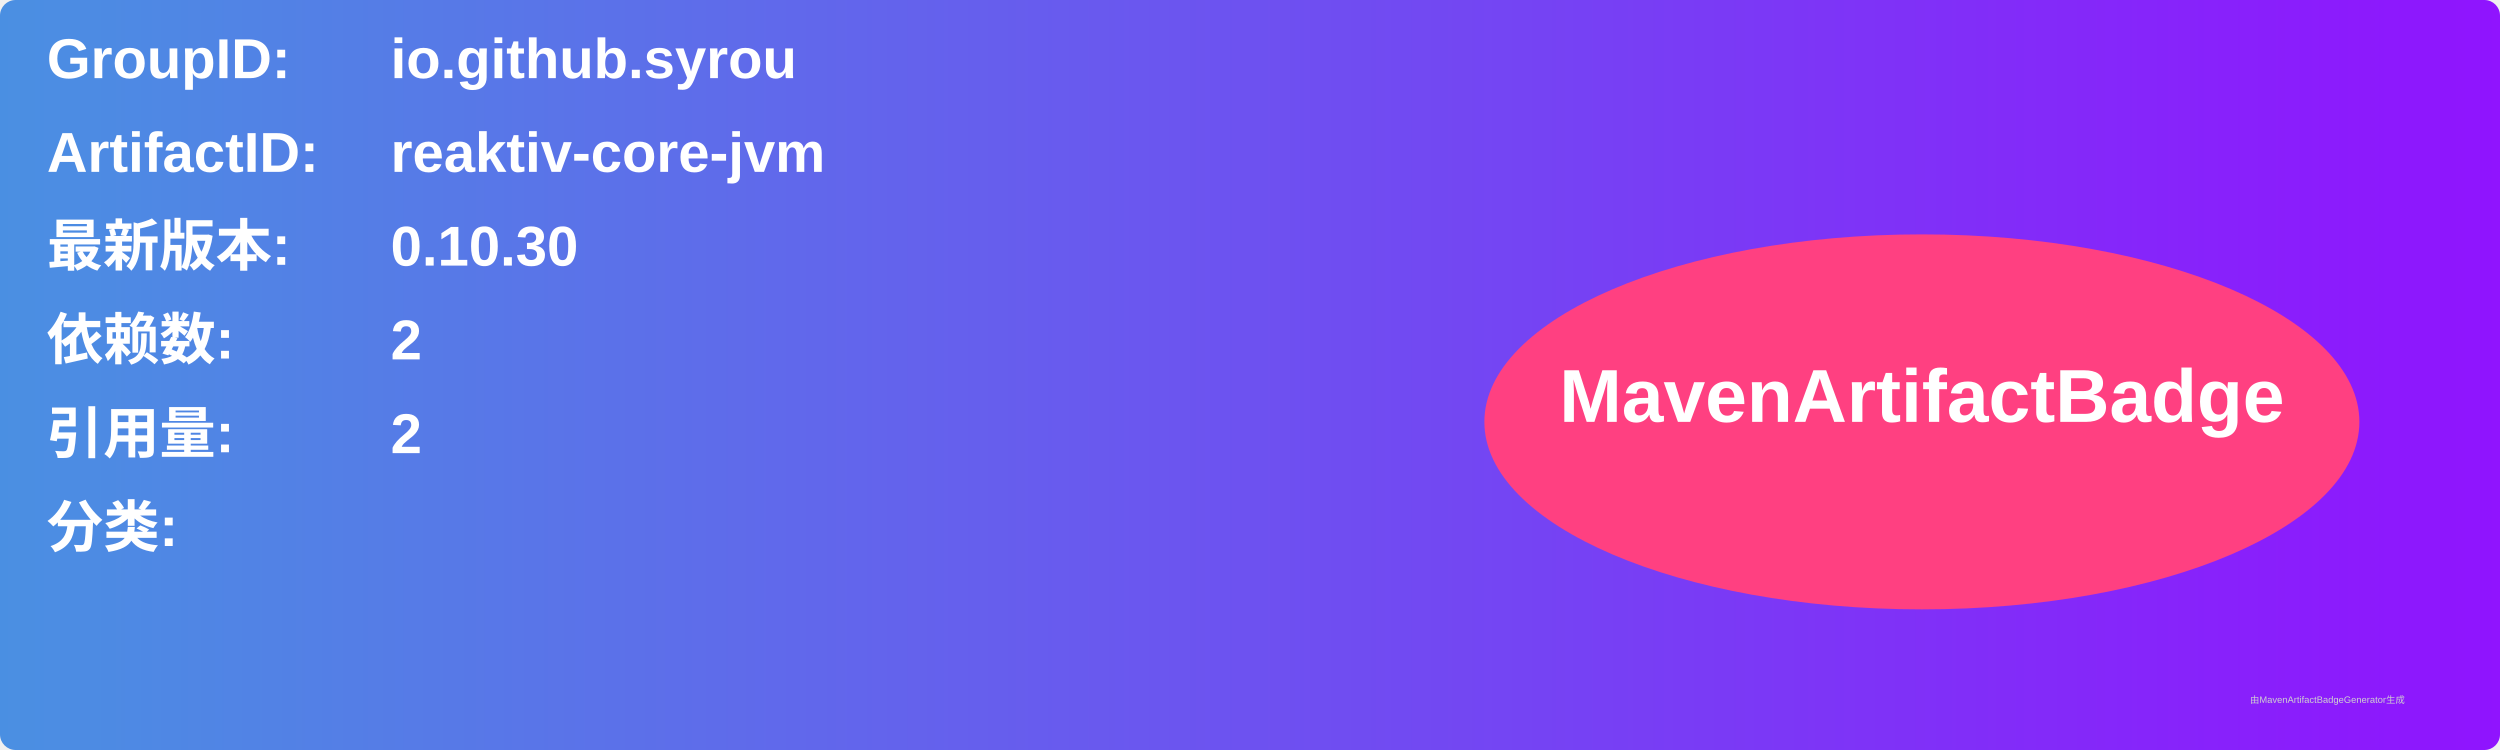
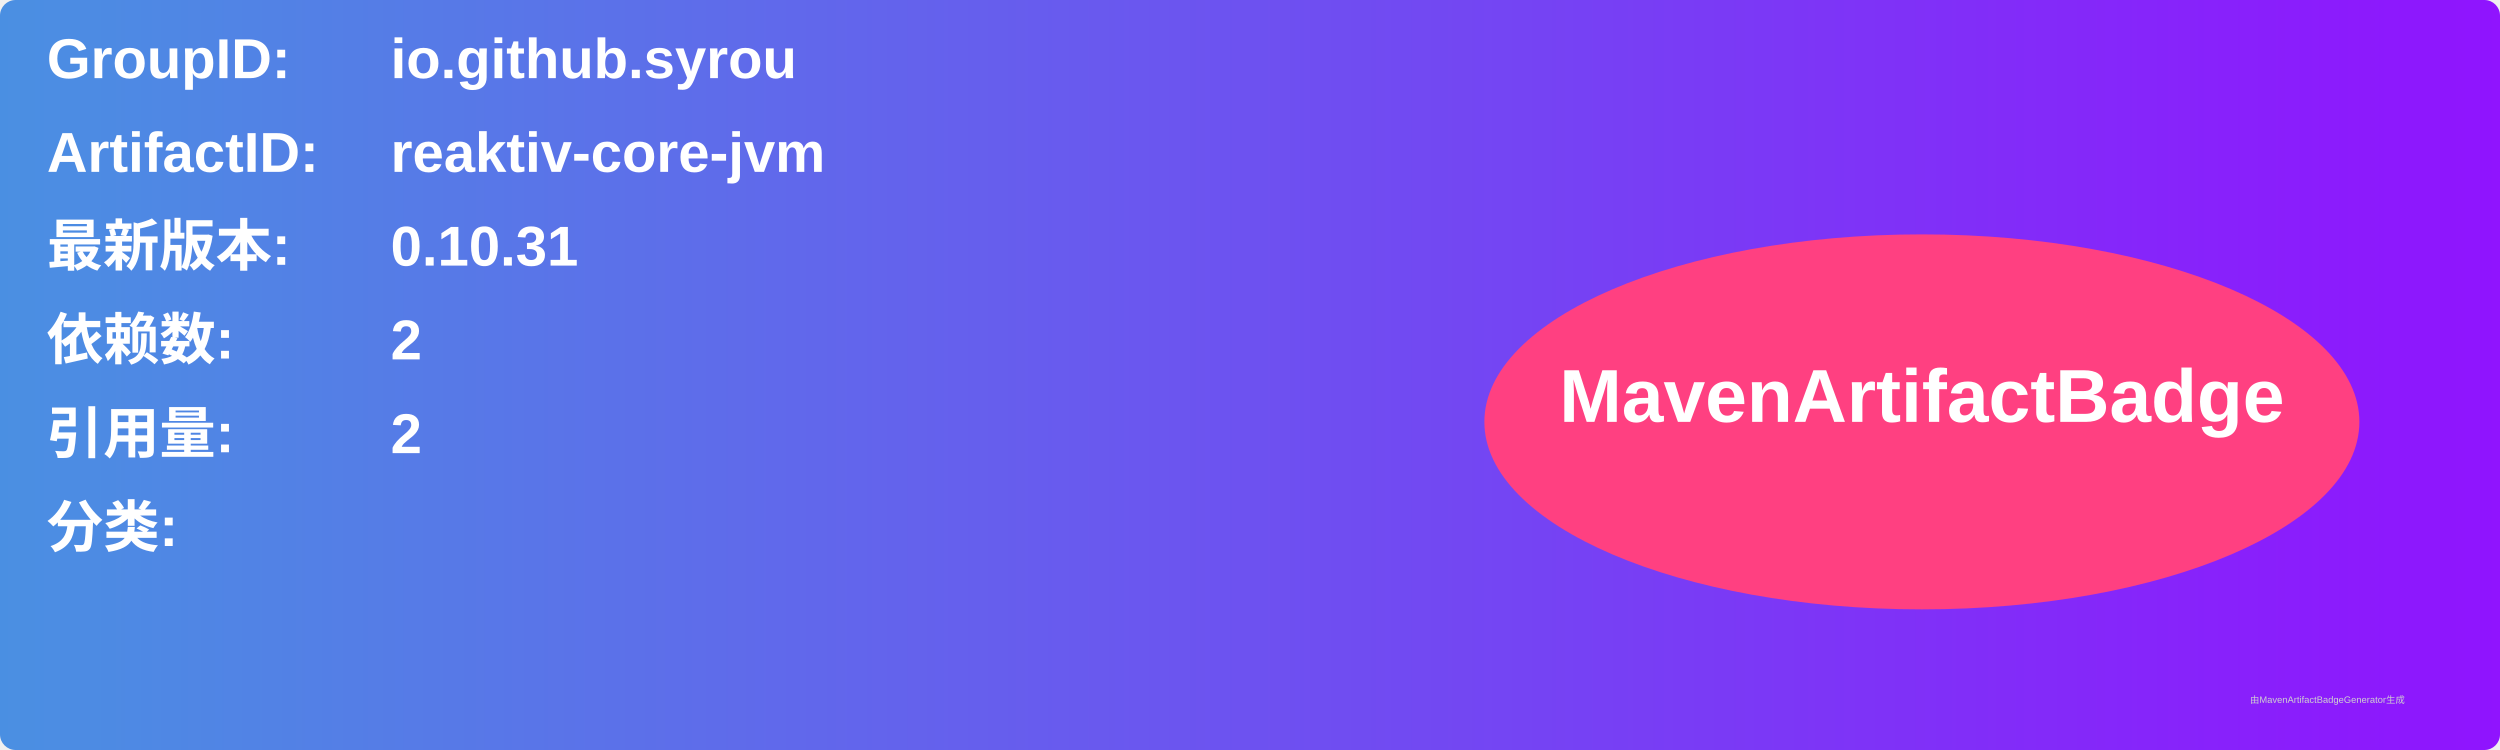
<svg xmlns="http://www.w3.org/2000/svg" width="800" height="240" viewBox="0 0 800 240">
  <linearGradient id="grad" x1="0%" y1="0%" x2="100%" y2="0%">
    <stop offset="0%" stop-color="#4a90e2" />
    <stop offset="100%" stop-color="#9013fe" />
  </linearGradient>
  <rect width="100%" height="100%" rx="5" ry="5" fill="url(#grad)" />
  <g transform="translate(15, 15)">
    <text x="0" y="10" font-family="Arial" font-size="18" fill="white" font-weight="bold" width="260">GroupID:</text>
    <text x="110" y="10" font-family="Arial" font-size="18" fill="white" font-weight="bold" width="460">io.github.syrou</text>
    <text x="0" y="40" font-family="Arial" font-size="18" fill="white" font-weight="bold" width="260">ArtifactID:</text>
    <text x="110" y="40" font-family="Arial" font-size="18" fill="white" font-weight="bold" width="460">reaktiv-core-jvm</text>
    <text x="0" y="70" font-family="Arial" font-size="18" fill="white" font-weight="bold">最新版本:</text>
    <text x="110" y="70" font-family="Arial" font-size="18" fill="white" font-weight="bold">
-       <tspan font-weight="bold">0.10.30</tspan>
+       <tspan font-weight="bold">0.10.31</tspan>
    </text>
    <text x="0" y="100" font-family="Arial" font-size="18" fill="white" font-weight="bold">依赖数: </text>
    <text x="110" y="100" font-family="Arial" font-size="18" fill="white">
      <tspan font-weight="bold">2</tspan>
    </text>
    <text x="0" y="130" font-family="Arial" font-size="18" fill="white" font-weight="bold">引用量: </text>
    <text x="110" y="130" font-family="Arial" font-size="18" fill="white">
      <tspan font-weight="bold">2</tspan>
    </text>
    <text x="0" y="160" font-family="Arial" font-size="18" fill="white" font-weight="bold">分类:</text>
    <text x="10" y="190" font-family="Arial" font-size="10" fill="white">
      <tspan font-weight="bold" />
    </text>
    <ellipse cx="600" cy="120" rx="140" ry="60" fill="#ff4081" />
    <text x="600" y="120" text-anchor="middle" font-family="Arial" font-size="24" fill="white" font-weight="bold">MavenArtifactBadge</text>
  </g>
  <text x="720" y="225" font-family="Arial" font-size="3" fill="#d0d0d0">由MavenArtifactBadgeGenerator生成</text>
</svg>
